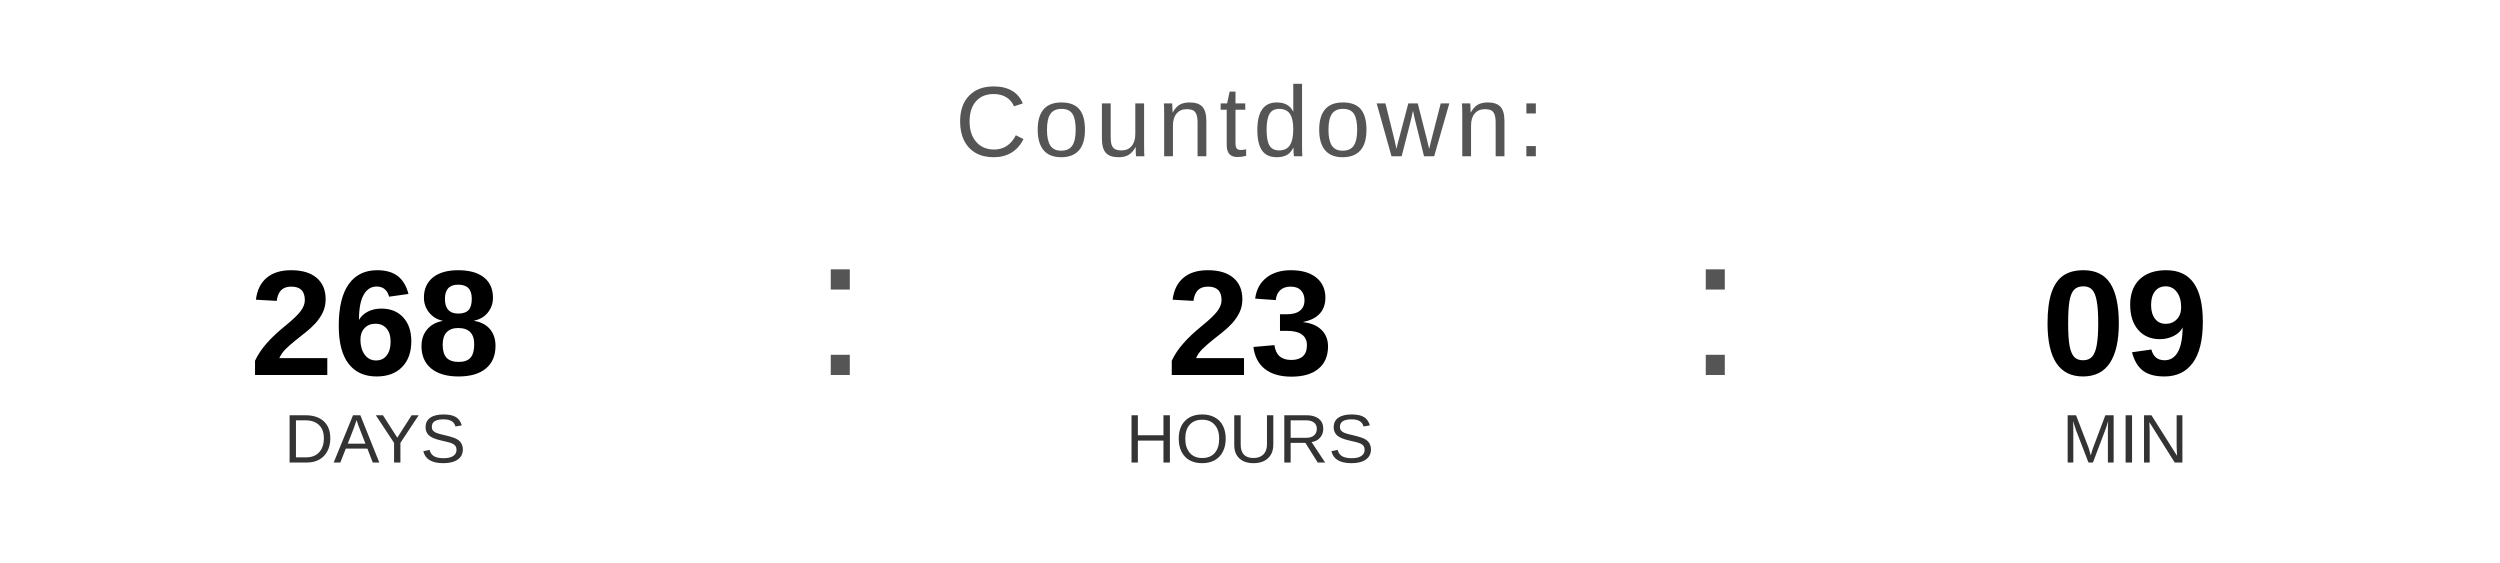
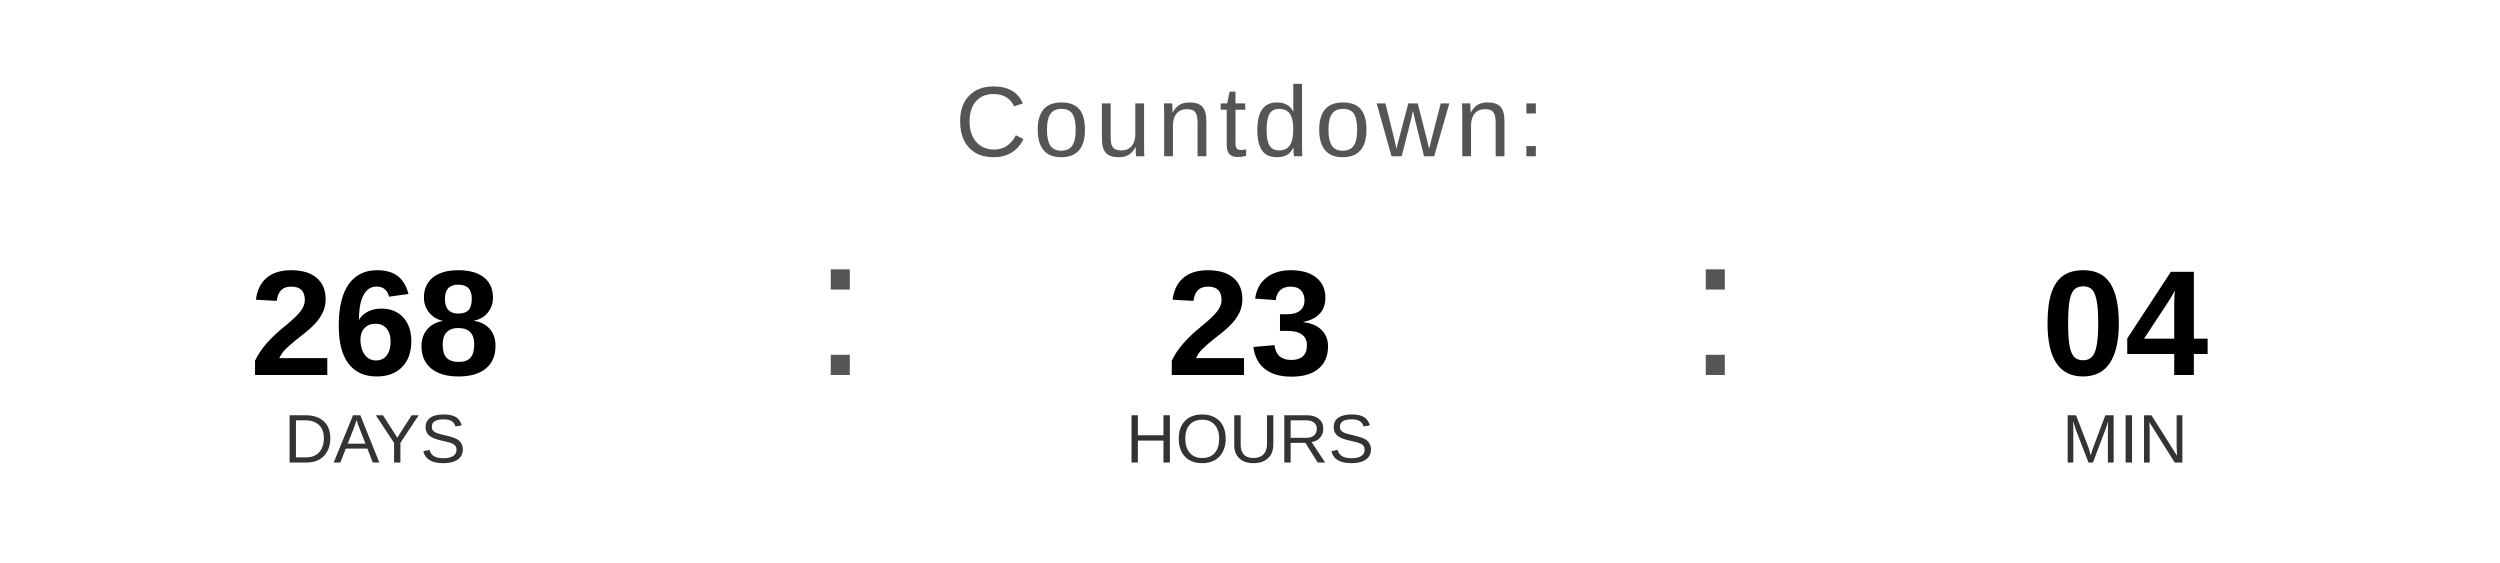
<svg xmlns="http://www.w3.org/2000/svg" width="400" height="90" viewBox="0 0 400 90">
  <text x="200" y="25" font-family="Arial, Helvetica, sans-serif" font-size="16" fill="#555555" text-anchor="middle" letter-spacing="1">
    Countdown:
  </text>
  <text x="60" y="60" font-family="Arial, Helvetica, sans-serif" font-size="24" font-weight="bold" fill="#000000" text-anchor="middle">268</text>
  <text x="60" y="74" font-family="Arial, Helvetica, sans-serif" font-size="11" fill="#333333" text-anchor="middle">DAYS</text>
  <text x="130" y="60" font-family="Arial, sans-serif" font-size="32" fill="#555555">:</text>
  <text x="200" y="60" font-family="Arial, Helvetica, sans-serif" font-size="24" font-weight="bold" fill="#000000" text-anchor="middle">23</text>
  <text x="200" y="74" font-family="Arial, Helvetica, sans-serif" font-size="11" fill="#333333" text-anchor="middle">HOURS</text>
  <text x="270" y="60" font-family="Arial, sans-serif" font-size="32" fill="#555555">:</text>
-   <text x="340" y="60" font-family="Arial, Helvetica, sans-serif" font-size="24" font-weight="bold" fill="#000000" text-anchor="middle">09</text>
+   <text x="340" y="60" font-family="Arial, Helvetica, sans-serif" font-size="24" font-weight="bold" fill="#000000" text-anchor="middle">04</text>
  <text x="340" y="74" font-family="Arial, Helvetica, sans-serif" font-size="11" fill="#333333" text-anchor="middle">MIN</text>
</svg>
